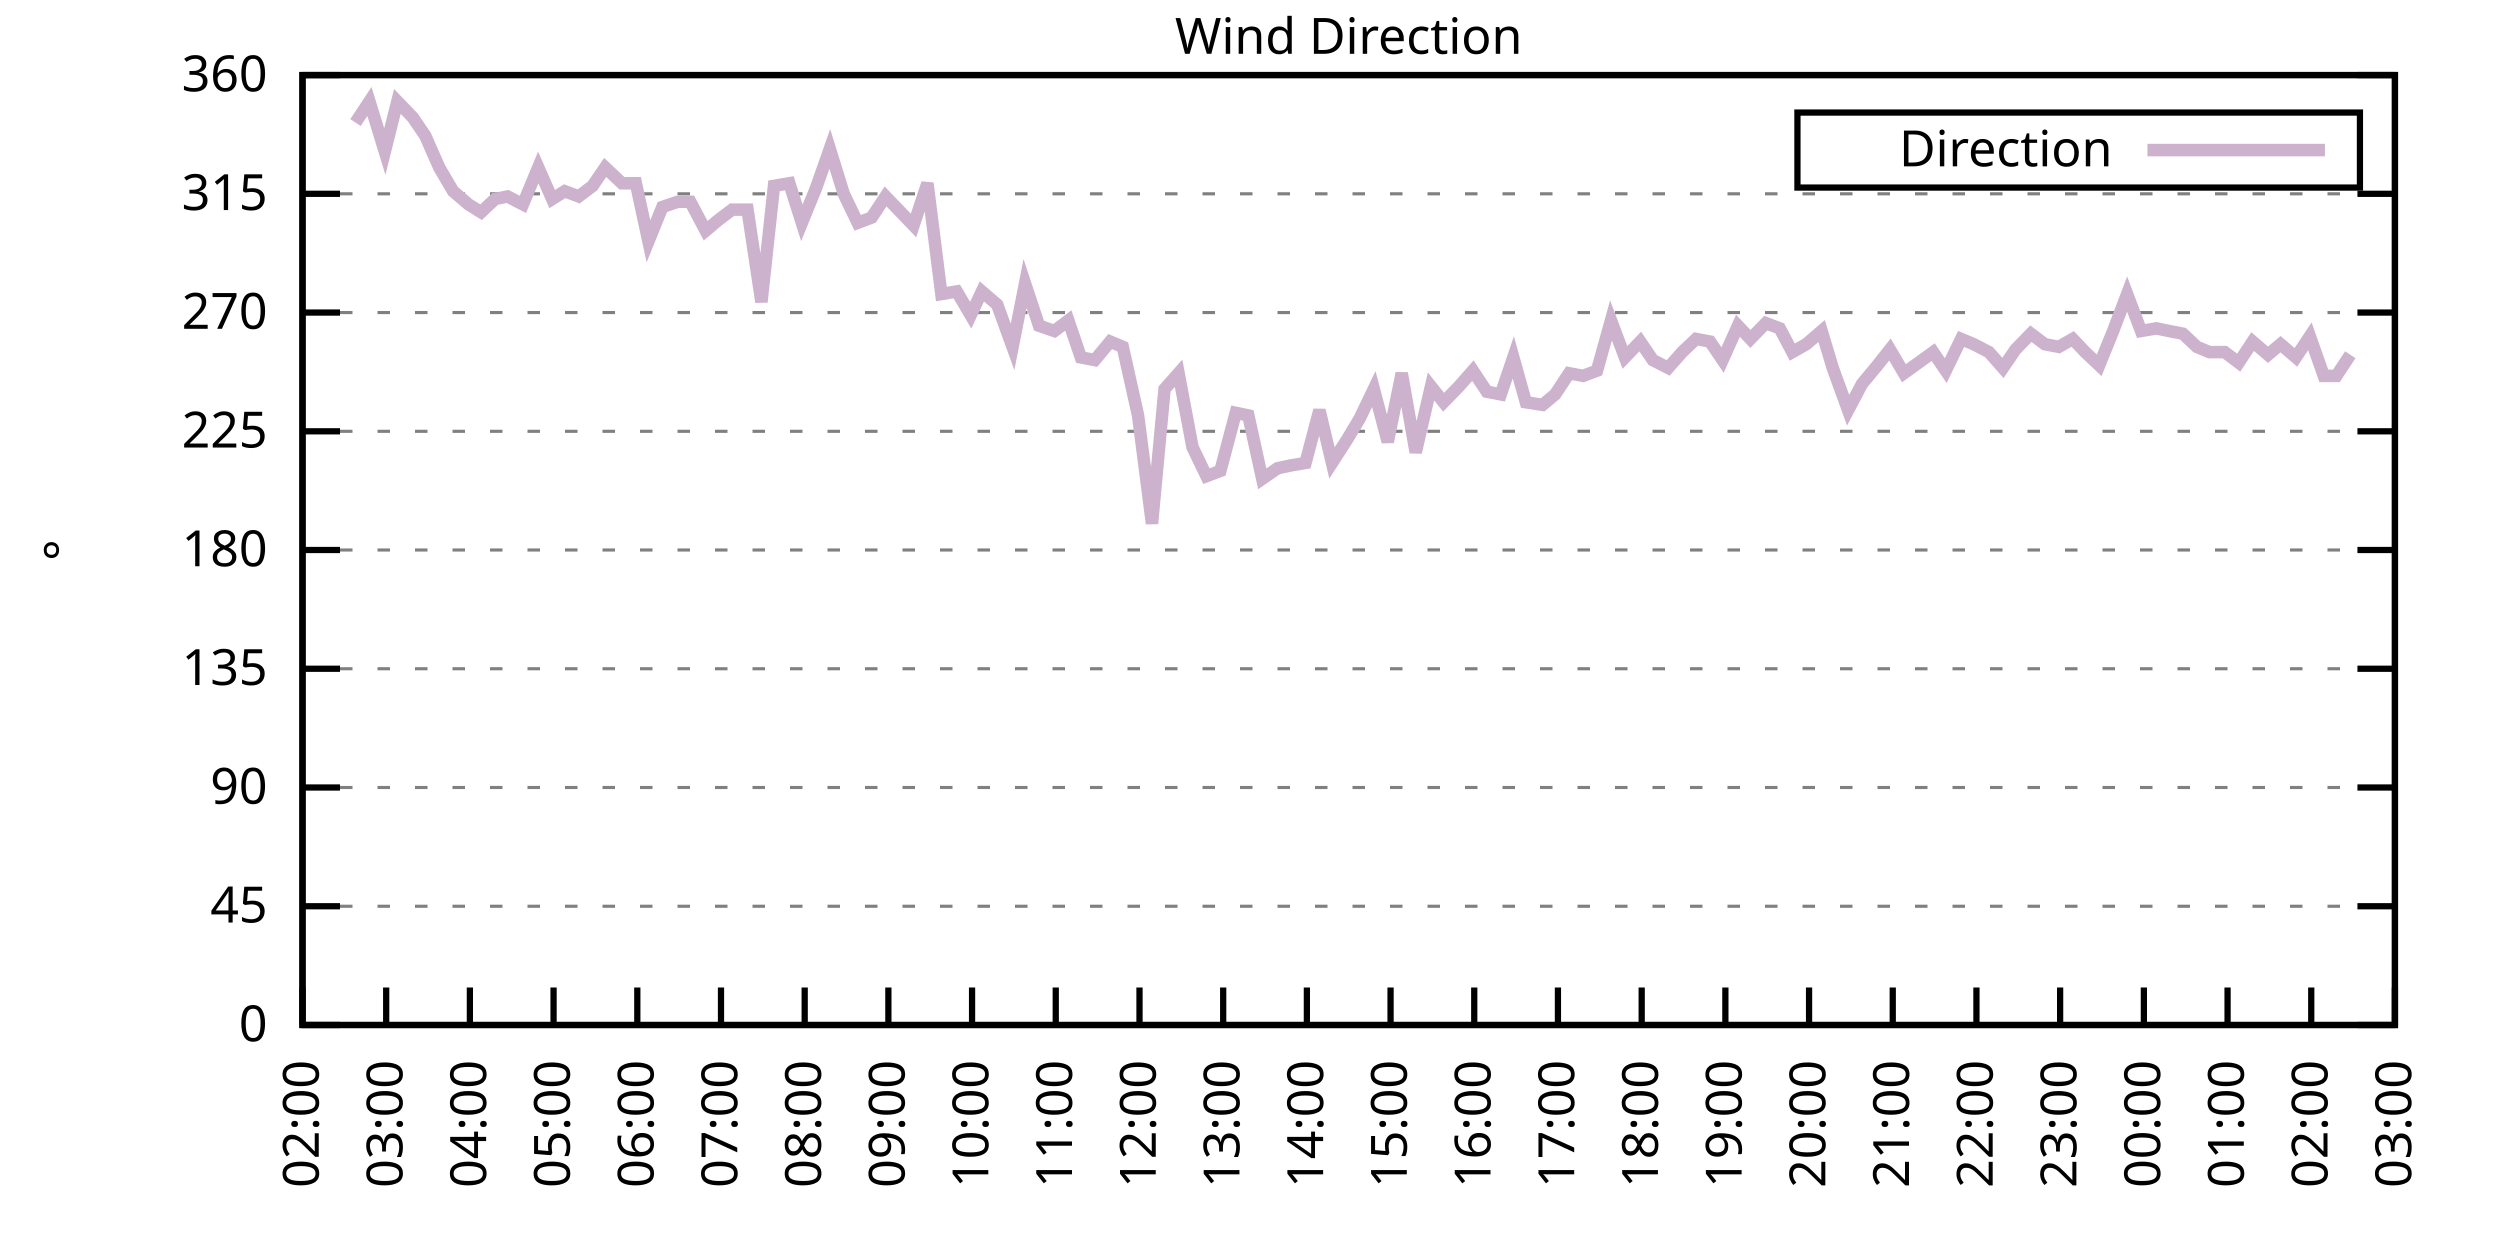
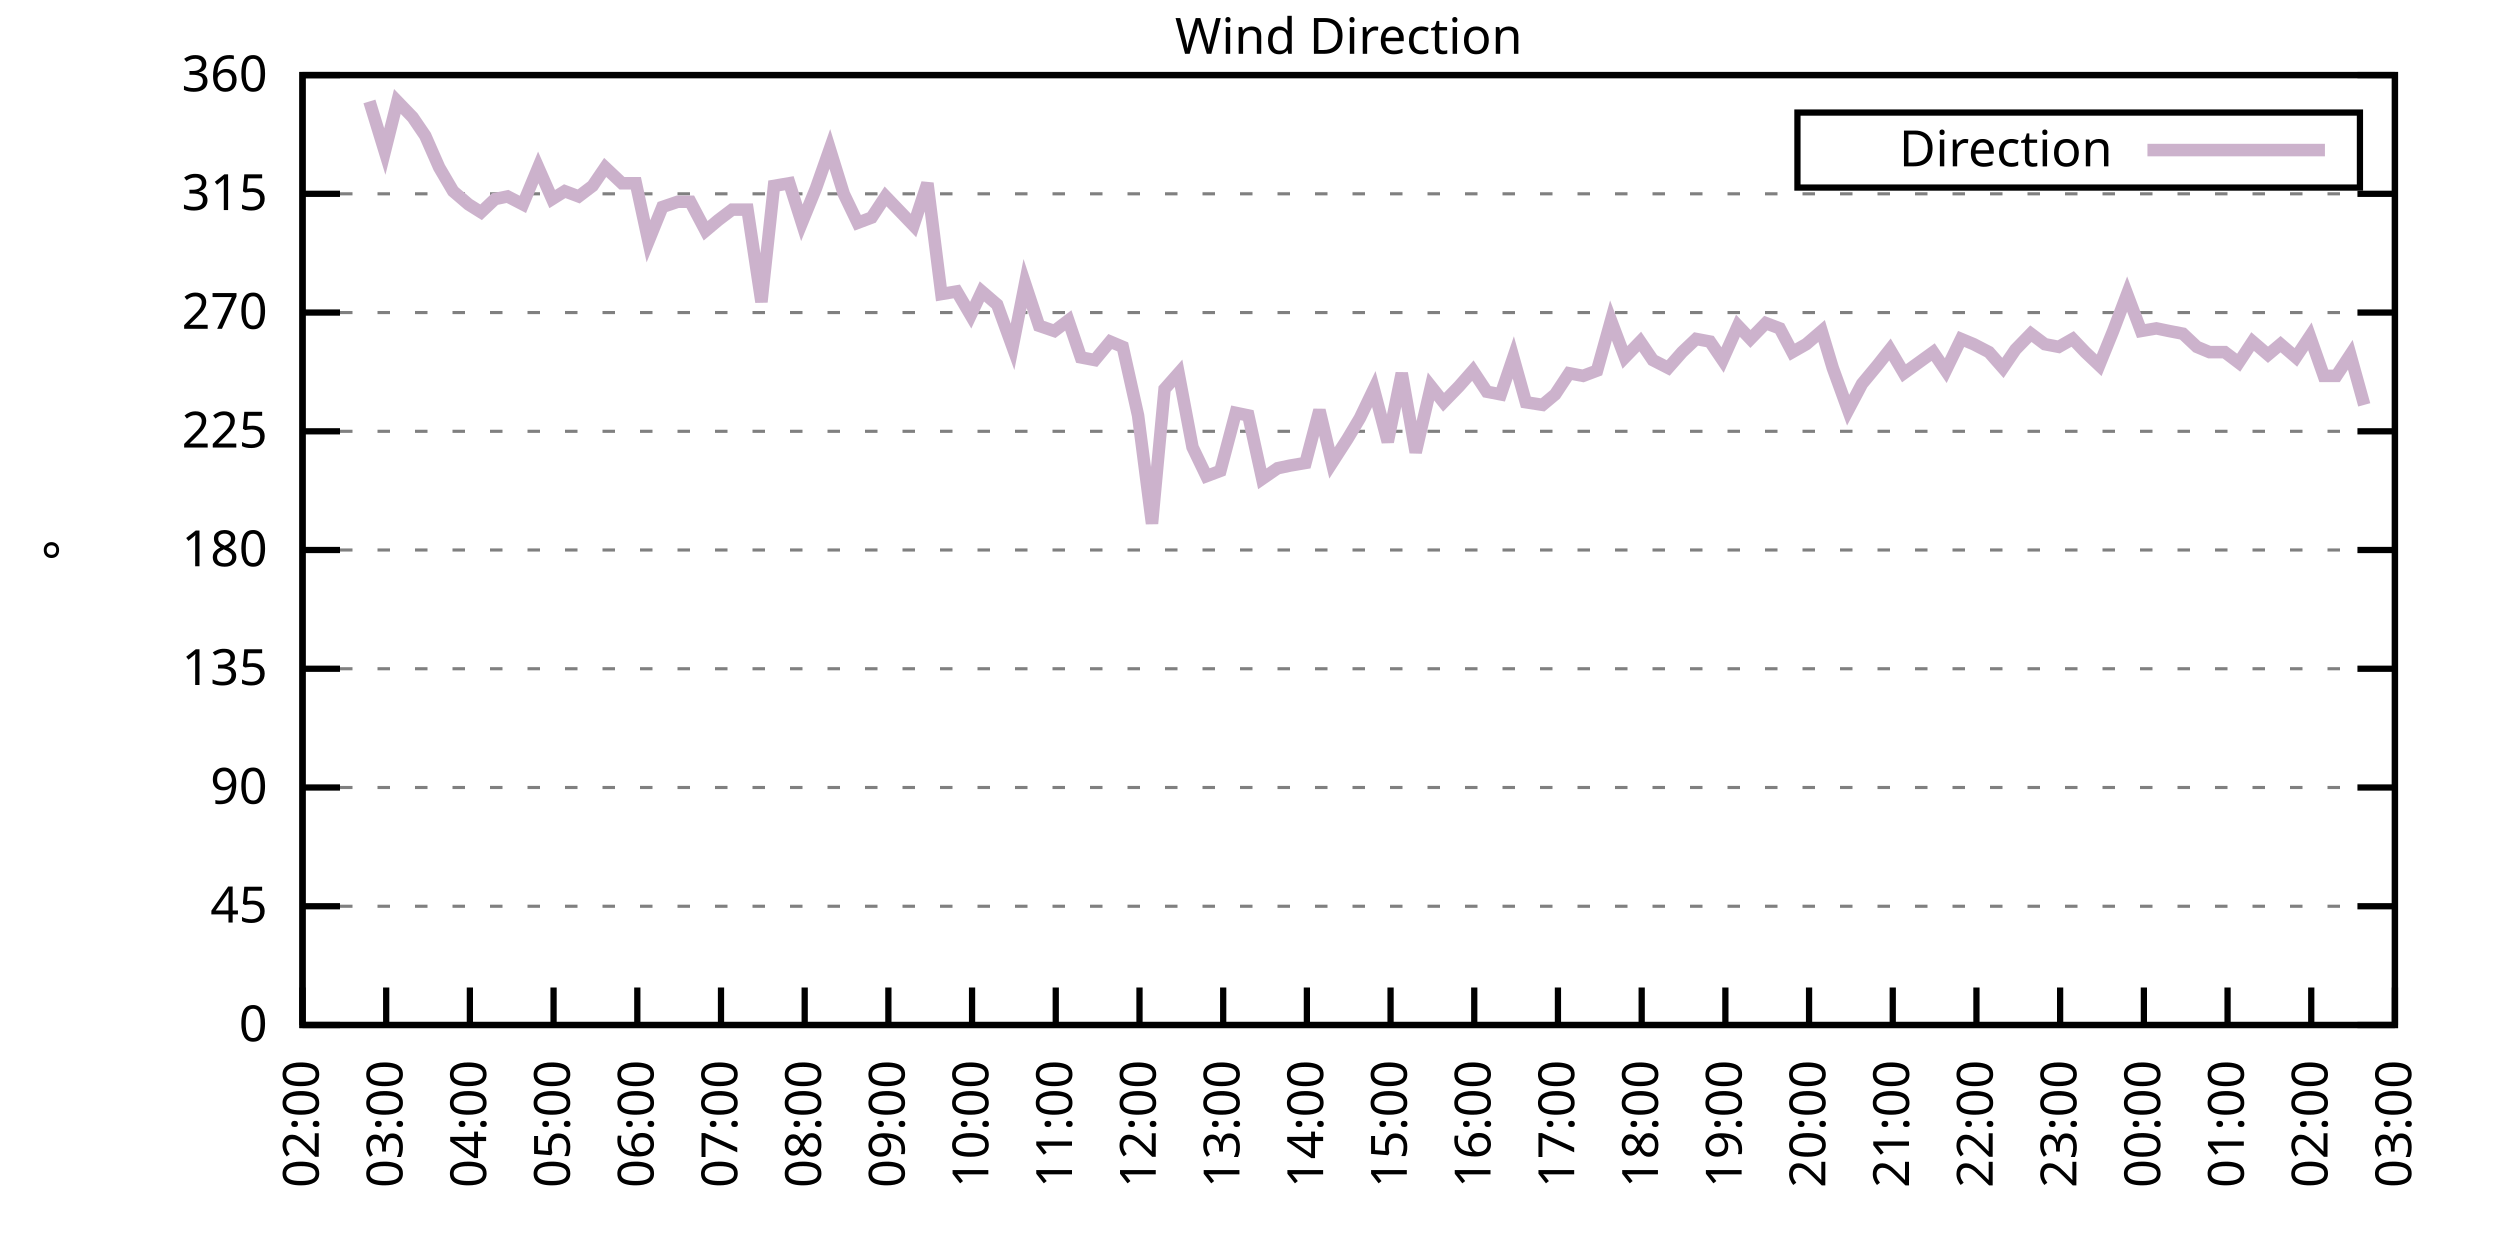
<svg xmlns="http://www.w3.org/2000/svg" xmlns:xlink="http://www.w3.org/1999/xlink" width="400" height="200" viewBox="0 0 400 200">
  <g id="gnuplot_canvas">
    <rect x="0" y="0" width="400" height="200" fill="none" />
    <defs>
      <circle id="gpDot" r="0.5" stroke-width="0.5" stroke="currentColor" />
      <path id="gpPt0" stroke-width="0.333" stroke="currentColor" d="M-1,0 h2 M0,-1 v2" />
      <path id="gpPt1" stroke-width="0.333" stroke="currentColor" d="M-1,-1 L1,1 M1,-1 L-1,1" />
      <path id="gpPt2" stroke-width="0.333" stroke="currentColor" d="M-1,0 L1,0 M0,-1 L0,1 M-1,-1 L1,1 M-1,1 L1,-1" />
      <rect id="gpPt3" stroke-width="0.333" stroke="currentColor" x="-1" y="-1" width="2" height="2" />
      <rect id="gpPt4" stroke-width="0.333" stroke="currentColor" fill="currentColor" x="-1" y="-1" width="2" height="2" />
      <circle id="gpPt5" stroke-width="0.333" stroke="currentColor" cx="0" cy="0" r="1" />
      <use xlink:href="#gpPt5" id="gpPt6" fill="currentColor" stroke="none" />
      <path id="gpPt7" stroke-width="0.333" stroke="currentColor" d="M0,-1.33 L-1.33,0.67 L1.33,0.67 z" />
      <use xlink:href="#gpPt7" id="gpPt8" fill="currentColor" stroke="none" />
      <use xlink:href="#gpPt7" id="gpPt9" stroke="currentColor" transform="rotate(180)" />
      <use xlink:href="#gpPt9" id="gpPt10" fill="currentColor" stroke="none" />
      <use xlink:href="#gpPt3" id="gpPt11" stroke="currentColor" transform="rotate(45)" />
      <use xlink:href="#gpPt11" id="gpPt12" fill="currentColor" stroke="none" />
      <path id="gpPt13" stroke-width="0.333" stroke="currentColor" d="M0,1.330 L1.265,0.411 L0.782,-1.067 L-0.782,-1.076 L-1.265,0.411 z" />
      <use xlink:href="#gpPt13" id="gpPt14" fill="currentColor" stroke="none" />
      <filter id="textbox" filterUnits="objectBoundingBox" x="0" y="0" height="1" width="1">
        <feFlood flood-color="white" flood-opacity="1" result="bgnd" />
        <feComposite in="SourceGraphic" in2="bgnd" operator="atop" />
      </filter>
      <filter id="greybox" filterUnits="objectBoundingBox" x="0" y="0" height="1" width="1">
        <feFlood flood-color="lightgrey" flood-opacity="1" result="grey" />
        <feComposite in="SourceGraphic" in2="grey" operator="atop" />
      </filter>
    </defs>
    <g fill="none" color="white" stroke="currentColor" stroke-width="1.00" stroke-linecap="butt" stroke-linejoin="miter">
</g>
    <g fill="none" color="black" stroke="currentColor" stroke-width="1.00" stroke-linecap="butt" stroke-linejoin="miter">
      <g stroke="none" shape-rendering="crispEdges">
        <polygon fill="rgb(255, 255, 255)" points="48.40,164.00 383.18,164.00 383.18,12.02 48.40,12.02 " />
      </g>
    </g>
    <g fill="none" color="black" stroke="currentColor" stroke-width="1.00" stroke-linecap="butt" stroke-linejoin="miter">
</g>
    <g fill="none" color="black" stroke="black" stroke-width="0.50" stroke-linecap="butt" stroke-linejoin="miter">
</g>
    <g fill="none" color="gray" stroke="currentColor" stroke-width="0.50" stroke-linecap="butt" stroke-linejoin="miter">
      <path stroke="gray" stroke-dasharray="2,4" class="gridline" d="M48.40,164.00 L383.19,164.00  " />
    </g>
    <g fill="none" color="gray" stroke="gray" stroke-width="1.00" stroke-linecap="butt" stroke-linejoin="miter">
</g>
    <g fill="none" color="black" stroke="currentColor" stroke-width="1.00" stroke-linecap="butt" stroke-linejoin="miter">
      <path stroke="black" d="M48.40,164.00 L54.40,164.00 M383.19,164.00 L377.19,164.00  " />
      <g transform="translate(42.80,166.60)" stroke="none" fill="black" font-family="Sans" font-size="8.00" text-anchor="end">
        <text>
          <tspan font-family="Sans"> 0</tspan>
        </text>
      </g>
    </g>
    <g fill="none" color="black" stroke="currentColor" stroke-width="1.00" stroke-linecap="butt" stroke-linejoin="miter">
</g>
    <g fill="none" color="black" stroke="black" stroke-width="0.50" stroke-linecap="butt" stroke-linejoin="miter">
</g>
    <g fill="none" color="gray" stroke="currentColor" stroke-width="0.50" stroke-linecap="butt" stroke-linejoin="miter">
      <path stroke="gray" stroke-dasharray="2,4" class="gridline" d="M48.40,145.00 L383.19,145.00  " />
    </g>
    <g fill="none" color="gray" stroke="gray" stroke-width="1.00" stroke-linecap="butt" stroke-linejoin="miter">
</g>
    <g fill="none" color="black" stroke="currentColor" stroke-width="1.00" stroke-linecap="butt" stroke-linejoin="miter">
      <path stroke="black" d="M48.40,145.00 L54.40,145.00 M383.19,145.00 L377.19,145.00  " />
      <g transform="translate(42.80,147.60)" stroke="none" fill="black" font-family="Sans" font-size="8.00" text-anchor="end">
        <text>
          <tspan font-family="Sans"> 45</tspan>
        </text>
      </g>
    </g>
    <g fill="none" color="black" stroke="currentColor" stroke-width="1.00" stroke-linecap="butt" stroke-linejoin="miter">
</g>
    <g fill="none" color="black" stroke="black" stroke-width="0.50" stroke-linecap="butt" stroke-linejoin="miter">
</g>
    <g fill="none" color="gray" stroke="currentColor" stroke-width="0.50" stroke-linecap="butt" stroke-linejoin="miter">
      <path stroke="gray" stroke-dasharray="2,4" class="gridline" d="M48.40,126.00 L383.19,126.00  " />
    </g>
    <g fill="none" color="gray" stroke="gray" stroke-width="1.00" stroke-linecap="butt" stroke-linejoin="miter">
</g>
    <g fill="none" color="black" stroke="currentColor" stroke-width="1.00" stroke-linecap="butt" stroke-linejoin="miter">
      <path stroke="black" d="M48.40,126.00 L54.40,126.00 M383.19,126.00 L377.19,126.00  " />
      <g transform="translate(42.80,128.60)" stroke="none" fill="black" font-family="Sans" font-size="8.00" text-anchor="end">
        <text>
          <tspan font-family="Sans"> 90</tspan>
        </text>
      </g>
    </g>
    <g fill="none" color="black" stroke="currentColor" stroke-width="1.00" stroke-linecap="butt" stroke-linejoin="miter">
</g>
    <g fill="none" color="black" stroke="black" stroke-width="0.50" stroke-linecap="butt" stroke-linejoin="miter">
</g>
    <g fill="none" color="gray" stroke="currentColor" stroke-width="0.50" stroke-linecap="butt" stroke-linejoin="miter">
      <path stroke="gray" stroke-dasharray="2,4" class="gridline" d="M48.40,107.00 L383.19,107.00  " />
    </g>
    <g fill="none" color="gray" stroke="gray" stroke-width="1.00" stroke-linecap="butt" stroke-linejoin="miter">
</g>
    <g fill="none" color="black" stroke="currentColor" stroke-width="1.00" stroke-linecap="butt" stroke-linejoin="miter">
      <path stroke="black" d="M48.40,107.00 L54.40,107.00 M383.19,107.00 L377.19,107.00  " />
      <g transform="translate(42.80,109.60)" stroke="none" fill="black" font-family="Sans" font-size="8.00" text-anchor="end">
        <text>
          <tspan font-family="Sans"> 135</tspan>
        </text>
      </g>
    </g>
    <g fill="none" color="black" stroke="currentColor" stroke-width="1.00" stroke-linecap="butt" stroke-linejoin="miter">
</g>
    <g fill="none" color="black" stroke="black" stroke-width="0.50" stroke-linecap="butt" stroke-linejoin="miter">
</g>
    <g fill="none" color="gray" stroke="currentColor" stroke-width="0.50" stroke-linecap="butt" stroke-linejoin="miter">
      <path stroke="gray" stroke-dasharray="2,4" class="gridline" d="M48.40,88.00 L383.19,88.00  " />
    </g>
    <g fill="none" color="gray" stroke="gray" stroke-width="1.00" stroke-linecap="butt" stroke-linejoin="miter">
</g>
    <g fill="none" color="black" stroke="currentColor" stroke-width="1.00" stroke-linecap="butt" stroke-linejoin="miter">
      <path stroke="black" d="M48.40,88.00 L54.40,88.00 M383.19,88.00 L377.19,88.00  " />
      <g transform="translate(42.80,90.60)" stroke="none" fill="black" font-family="Sans" font-size="8.00" text-anchor="end">
        <text>
          <tspan font-family="Sans"> 180</tspan>
        </text>
      </g>
    </g>
    <g fill="none" color="black" stroke="currentColor" stroke-width="1.00" stroke-linecap="butt" stroke-linejoin="miter">
</g>
    <g fill="none" color="black" stroke="black" stroke-width="0.50" stroke-linecap="butt" stroke-linejoin="miter">
</g>
    <g fill="none" color="gray" stroke="currentColor" stroke-width="0.50" stroke-linecap="butt" stroke-linejoin="miter">
      <path stroke="gray" stroke-dasharray="2,4" class="gridline" d="M48.40,69.01 L383.19,69.01  " />
    </g>
    <g fill="none" color="gray" stroke="gray" stroke-width="1.00" stroke-linecap="butt" stroke-linejoin="miter">
</g>
    <g fill="none" color="black" stroke="currentColor" stroke-width="1.00" stroke-linecap="butt" stroke-linejoin="miter">
      <path stroke="black" d="M48.40,69.01 L54.40,69.01 M383.19,69.01 L377.19,69.01  " />
      <g transform="translate(42.80,71.61)" stroke="none" fill="black" font-family="Sans" font-size="8.00" text-anchor="end">
        <text>
          <tspan font-family="Sans"> 225</tspan>
        </text>
      </g>
    </g>
    <g fill="none" color="black" stroke="currentColor" stroke-width="1.00" stroke-linecap="butt" stroke-linejoin="miter">
</g>
    <g fill="none" color="black" stroke="black" stroke-width="0.50" stroke-linecap="butt" stroke-linejoin="miter">
</g>
    <g fill="none" color="gray" stroke="currentColor" stroke-width="0.50" stroke-linecap="butt" stroke-linejoin="miter">
      <path stroke="gray" stroke-dasharray="2,4" class="gridline" d="M48.40,50.01 L383.19,50.01  " />
    </g>
    <g fill="none" color="gray" stroke="gray" stroke-width="1.00" stroke-linecap="butt" stroke-linejoin="miter">
</g>
    <g fill="none" color="black" stroke="currentColor" stroke-width="1.00" stroke-linecap="butt" stroke-linejoin="miter">
      <path stroke="black" d="M48.40,50.01 L54.40,50.01 M383.19,50.01 L377.19,50.01  " />
      <g transform="translate(42.80,52.61)" stroke="none" fill="black" font-family="Sans" font-size="8.00" text-anchor="end">
        <text>
          <tspan font-family="Sans"> 270</tspan>
        </text>
      </g>
    </g>
    <g fill="none" color="black" stroke="currentColor" stroke-width="1.00" stroke-linecap="butt" stroke-linejoin="miter">
</g>
    <g fill="none" color="black" stroke="black" stroke-width="0.50" stroke-linecap="butt" stroke-linejoin="miter">
</g>
    <g fill="none" color="gray" stroke="currentColor" stroke-width="0.50" stroke-linecap="butt" stroke-linejoin="miter">
      <path stroke="gray" stroke-dasharray="2,4" class="gridline" d="M48.40,31.01 L383.19,31.01  " />
    </g>
    <g fill="none" color="gray" stroke="gray" stroke-width="1.00" stroke-linecap="butt" stroke-linejoin="miter">
</g>
    <g fill="none" color="black" stroke="currentColor" stroke-width="1.00" stroke-linecap="butt" stroke-linejoin="miter">
      <path stroke="black" d="M48.40,31.01 L54.40,31.01 M383.19,31.01 L377.19,31.01  " />
      <g transform="translate(42.80,33.61)" stroke="none" fill="black" font-family="Sans" font-size="8.00" text-anchor="end">
        <text>
          <tspan font-family="Sans"> 315</tspan>
        </text>
      </g>
    </g>
    <g fill="none" color="black" stroke="currentColor" stroke-width="1.00" stroke-linecap="butt" stroke-linejoin="miter">
</g>
    <g fill="none" color="black" stroke="black" stroke-width="0.50" stroke-linecap="butt" stroke-linejoin="miter">
</g>
    <g fill="none" color="gray" stroke="currentColor" stroke-width="0.50" stroke-linecap="butt" stroke-linejoin="miter">
      <path stroke="gray" stroke-dasharray="2,4" class="gridline" d="M48.40,12.01 L383.19,12.01  " />
    </g>
    <g fill="none" color="gray" stroke="gray" stroke-width="1.00" stroke-linecap="butt" stroke-linejoin="miter">
</g>
    <g fill="none" color="black" stroke="currentColor" stroke-width="1.00" stroke-linecap="butt" stroke-linejoin="miter">
      <path stroke="black" d="M48.40,12.01 L54.40,12.01 M383.19,12.01 L377.19,12.01  " />
      <g transform="translate(42.80,14.61)" stroke="none" fill="black" font-family="Sans" font-size="8.00" text-anchor="end">
        <text>
          <tspan font-family="Sans"> 360</tspan>
        </text>
      </g>
    </g>
    <g fill="none" color="black" stroke="currentColor" stroke-width="1.00" stroke-linecap="butt" stroke-linejoin="miter">
      <path stroke="black" d="M48.40,164.00 L48.40,158.00  " />
      <g transform="translate(51.00,169.60) rotate(270.00)" stroke="none" fill="black" font-family="Sans" font-size="8.00" text-anchor="end">
        <text>
          <tspan font-family="Sans">02:00</tspan>
        </text>
      </g>
    </g>
    <g fill="none" color="black" stroke="currentColor" stroke-width="1.00" stroke-linecap="butt" stroke-linejoin="miter">
      <path stroke="black" d="M61.79,164.00 L61.79,158.00  " />
      <g transform="translate(64.39,169.60) rotate(270.00)" stroke="none" fill="black" font-family="Sans" font-size="8.00" text-anchor="end">
        <text>
          <tspan font-family="Sans">03:00</tspan>
        </text>
      </g>
    </g>
    <g fill="none" color="black" stroke="currentColor" stroke-width="1.00" stroke-linecap="butt" stroke-linejoin="miter">
      <path stroke="black" d="M75.18,164.00 L75.18,158.00  " />
      <g transform="translate(77.78,169.60) rotate(270.00)" stroke="none" fill="black" font-family="Sans" font-size="8.00" text-anchor="end">
        <text>
          <tspan font-family="Sans">04:00</tspan>
        </text>
      </g>
    </g>
    <g fill="none" color="black" stroke="currentColor" stroke-width="1.00" stroke-linecap="butt" stroke-linejoin="miter">
      <path stroke="black" d="M88.57,164.00 L88.57,158.00  " />
      <g transform="translate(91.17,169.60) rotate(270.00)" stroke="none" fill="black" font-family="Sans" font-size="8.00" text-anchor="end">
        <text>
          <tspan font-family="Sans">05:00</tspan>
        </text>
      </g>
    </g>
    <g fill="none" color="black" stroke="currentColor" stroke-width="1.00" stroke-linecap="butt" stroke-linejoin="miter">
      <path stroke="black" d="M101.97,164.00 L101.97,158.00  " />
      <g transform="translate(104.57,169.60) rotate(270.00)" stroke="none" fill="black" font-family="Sans" font-size="8.00" text-anchor="end">
        <text>
          <tspan font-family="Sans">06:00</tspan>
        </text>
      </g>
    </g>
    <g fill="none" color="black" stroke="currentColor" stroke-width="1.00" stroke-linecap="butt" stroke-linejoin="miter">
      <path stroke="black" d="M115.36,164.00 L115.36,158.00  " />
      <g transform="translate(117.96,169.60) rotate(270.00)" stroke="none" fill="black" font-family="Sans" font-size="8.00" text-anchor="end">
        <text>
          <tspan font-family="Sans">07:00</tspan>
        </text>
      </g>
    </g>
    <g fill="none" color="black" stroke="currentColor" stroke-width="1.00" stroke-linecap="butt" stroke-linejoin="miter">
      <path stroke="black" d="M128.75,164.00 L128.75,158.00  " />
      <g transform="translate(131.35,169.60) rotate(270.00)" stroke="none" fill="black" font-family="Sans" font-size="8.00" text-anchor="end">
        <text>
          <tspan font-family="Sans">08:00</tspan>
        </text>
      </g>
    </g>
    <g fill="none" color="black" stroke="currentColor" stroke-width="1.00" stroke-linecap="butt" stroke-linejoin="miter">
      <path stroke="black" d="M142.14,164.00 L142.14,158.00  " />
      <g transform="translate(144.74,169.60) rotate(270.00)" stroke="none" fill="black" font-family="Sans" font-size="8.00" text-anchor="end">
        <text>
          <tspan font-family="Sans">09:00</tspan>
        </text>
      </g>
    </g>
    <g fill="none" color="black" stroke="currentColor" stroke-width="1.00" stroke-linecap="butt" stroke-linejoin="miter">
      <path stroke="black" d="M155.53,164.00 L155.53,158.00  " />
      <g transform="translate(158.13,169.60) rotate(270.00)" stroke="none" fill="black" font-family="Sans" font-size="8.00" text-anchor="end">
        <text>
          <tspan font-family="Sans">10:00</tspan>
        </text>
      </g>
    </g>
    <g fill="none" color="black" stroke="currentColor" stroke-width="1.00" stroke-linecap="butt" stroke-linejoin="miter">
      <path stroke="black" d="M168.92,164.00 L168.92,158.00  " />
      <g transform="translate(171.52,169.60) rotate(270.00)" stroke="none" fill="black" font-family="Sans" font-size="8.00" text-anchor="end">
        <text>
          <tspan font-family="Sans">11:00</tspan>
        </text>
      </g>
    </g>
    <g fill="none" color="black" stroke="currentColor" stroke-width="1.00" stroke-linecap="butt" stroke-linejoin="miter">
      <path stroke="black" d="M182.32,164.00 L182.32,158.00  " />
      <g transform="translate(184.92,169.60) rotate(270.00)" stroke="none" fill="black" font-family="Sans" font-size="8.00" text-anchor="end">
        <text>
          <tspan font-family="Sans">12:00</tspan>
        </text>
      </g>
    </g>
    <g fill="none" color="black" stroke="currentColor" stroke-width="1.00" stroke-linecap="butt" stroke-linejoin="miter">
      <path stroke="black" d="M195.71,164.00 L195.71,158.00  " />
      <g transform="translate(198.31,169.60) rotate(270.00)" stroke="none" fill="black" font-family="Sans" font-size="8.00" text-anchor="end">
        <text>
          <tspan font-family="Sans">13:00</tspan>
        </text>
      </g>
    </g>
    <g fill="none" color="black" stroke="currentColor" stroke-width="1.00" stroke-linecap="butt" stroke-linejoin="miter">
      <path stroke="black" d="M209.10,164.00 L209.10,158.00  " />
      <g transform="translate(211.70,169.60) rotate(270.00)" stroke="none" fill="black" font-family="Sans" font-size="8.00" text-anchor="end">
        <text>
          <tspan font-family="Sans">14:00</tspan>
        </text>
      </g>
    </g>
    <g fill="none" color="black" stroke="currentColor" stroke-width="1.00" stroke-linecap="butt" stroke-linejoin="miter">
      <path stroke="black" d="M222.49,164.00 L222.49,158.00  " />
      <g transform="translate(225.09,169.60) rotate(270.00)" stroke="none" fill="black" font-family="Sans" font-size="8.00" text-anchor="end">
        <text>
          <tspan font-family="Sans">15:00</tspan>
        </text>
      </g>
    </g>
    <g fill="none" color="black" stroke="currentColor" stroke-width="1.00" stroke-linecap="butt" stroke-linejoin="miter">
      <path stroke="black" d="M235.88,164.00 L235.88,158.00  " />
      <g transform="translate(238.48,169.60) rotate(270.00)" stroke="none" fill="black" font-family="Sans" font-size="8.00" text-anchor="end">
        <text>
          <tspan font-family="Sans">16:00</tspan>
        </text>
      </g>
    </g>
    <g fill="none" color="black" stroke="currentColor" stroke-width="1.00" stroke-linecap="butt" stroke-linejoin="miter">
      <path stroke="black" d="M249.27,164.00 L249.27,158.00  " />
      <g transform="translate(251.87,169.60) rotate(270.00)" stroke="none" fill="black" font-family="Sans" font-size="8.00" text-anchor="end">
        <text>
          <tspan font-family="Sans">17:00</tspan>
        </text>
      </g>
    </g>
    <g fill="none" color="black" stroke="currentColor" stroke-width="1.00" stroke-linecap="butt" stroke-linejoin="miter">
      <path stroke="black" d="M262.67,164.00 L262.67,158.00  " />
      <g transform="translate(265.27,169.60) rotate(270.00)" stroke="none" fill="black" font-family="Sans" font-size="8.00" text-anchor="end">
        <text>
          <tspan font-family="Sans">18:00</tspan>
        </text>
      </g>
    </g>
    <g fill="none" color="black" stroke="currentColor" stroke-width="1.00" stroke-linecap="butt" stroke-linejoin="miter">
      <path stroke="black" d="M276.06,164.00 L276.06,158.00  " />
      <g transform="translate(278.66,169.60) rotate(270.00)" stroke="none" fill="black" font-family="Sans" font-size="8.00" text-anchor="end">
        <text>
          <tspan font-family="Sans">19:00</tspan>
        </text>
      </g>
    </g>
    <g fill="none" color="black" stroke="currentColor" stroke-width="1.00" stroke-linecap="butt" stroke-linejoin="miter">
      <path stroke="black" d="M289.45,164.00 L289.45,158.00  " />
      <g transform="translate(292.05,169.60) rotate(270.00)" stroke="none" fill="black" font-family="Sans" font-size="8.00" text-anchor="end">
        <text>
          <tspan font-family="Sans">20:00</tspan>
        </text>
      </g>
    </g>
    <g fill="none" color="black" stroke="currentColor" stroke-width="1.00" stroke-linecap="butt" stroke-linejoin="miter">
      <path stroke="black" d="M302.84,164.00 L302.84,158.00  " />
      <g transform="translate(305.44,169.60) rotate(270.00)" stroke="none" fill="black" font-family="Sans" font-size="8.00" text-anchor="end">
        <text>
          <tspan font-family="Sans">21:00</tspan>
        </text>
      </g>
    </g>
    <g fill="none" color="black" stroke="currentColor" stroke-width="1.00" stroke-linecap="butt" stroke-linejoin="miter">
      <path stroke="black" d="M316.23,164.00 L316.23,158.00  " />
      <g transform="translate(318.83,169.60) rotate(270.00)" stroke="none" fill="black" font-family="Sans" font-size="8.00" text-anchor="end">
        <text>
          <tspan font-family="Sans">22:00</tspan>
        </text>
      </g>
    </g>
    <g fill="none" color="black" stroke="currentColor" stroke-width="1.00" stroke-linecap="butt" stroke-linejoin="miter">
      <path stroke="black" d="M329.62,164.00 L329.62,158.00  " />
      <g transform="translate(332.22,169.60) rotate(270.00)" stroke="none" fill="black" font-family="Sans" font-size="8.00" text-anchor="end">
        <text>
          <tspan font-family="Sans">23:00</tspan>
        </text>
      </g>
    </g>
    <g fill="none" color="black" stroke="currentColor" stroke-width="1.00" stroke-linecap="butt" stroke-linejoin="miter">
      <path stroke="black" d="M343.02,164.00 L343.02,158.00  " />
      <g transform="translate(345.62,169.60) rotate(270.00)" stroke="none" fill="black" font-family="Sans" font-size="8.00" text-anchor="end">
        <text>
          <tspan font-family="Sans">00:00</tspan>
        </text>
      </g>
    </g>
    <g fill="none" color="black" stroke="currentColor" stroke-width="1.00" stroke-linecap="butt" stroke-linejoin="miter">
      <path stroke="black" d="M356.41,164.00 L356.41,158.00  " />
      <g transform="translate(359.01,169.60) rotate(270.00)" stroke="none" fill="black" font-family="Sans" font-size="8.00" text-anchor="end">
        <text>
          <tspan font-family="Sans">01:00</tspan>
        </text>
      </g>
    </g>
    <g fill="none" color="black" stroke="currentColor" stroke-width="1.00" stroke-linecap="butt" stroke-linejoin="miter">
      <path stroke="black" d="M369.80,164.00 L369.80,158.00  " />
      <g transform="translate(372.40,169.60) rotate(270.00)" stroke="none" fill="black" font-family="Sans" font-size="8.00" text-anchor="end">
        <text>
          <tspan font-family="Sans">02:00</tspan>
        </text>
      </g>
    </g>
    <g fill="none" color="black" stroke="currentColor" stroke-width="1.00" stroke-linecap="butt" stroke-linejoin="miter">
      <path stroke="black" d="M383.19,164.00 L383.19,158.00  " />
      <g transform="translate(385.79,169.60) rotate(270.00)" stroke="none" fill="black" font-family="Sans" font-size="8.00" text-anchor="end">
        <text>
          <tspan font-family="Sans">03:00</tspan>
        </text>
      </g>
    </g>
    <g fill="none" color="black" stroke="currentColor" stroke-width="1.00" stroke-linecap="butt" stroke-linejoin="miter">
</g>
    <g fill="none" color="black" stroke="currentColor" stroke-width="1.00" stroke-linecap="butt" stroke-linejoin="miter">
      <path stroke="black" d="M48.40,12.01 L48.40,164.00 L383.19,164.00 L383.19,12.01 L48.40,12.01 Z  " />
    </g>
    <g fill="none" color="black" stroke="currentColor" stroke-width="1.00" stroke-linecap="butt" stroke-linejoin="miter">
</g>
    <g fill="none" color="black" stroke="currentColor" stroke-width="1.00" stroke-linecap="butt" stroke-linejoin="miter">
      <path stroke="black" d="M287.59,30.01 L287.59,18.01 L377.59,18.01 L377.59,30.01 L287.59,30.01 Z  " />
    </g>
    <g id="Wind_direction_plot_1">
      <g fill="none" color="white" stroke="black" stroke-width="2.00" stroke-linecap="butt" stroke-linejoin="miter">
</g>
      <g fill="none" color="black" stroke="currentColor" stroke-width="2.00" stroke-linecap="butt" stroke-linejoin="miter">
        <g transform="translate(337.99,26.61)" stroke="none" fill="black" font-family="Sans" font-size="8.00" text-anchor="end">
          <text>
            <tspan font-family="Sans">Direction</tspan>
          </text>
        </g>
      </g>
      <g fill="none" color="black" stroke="currentColor" stroke-width="2.00" stroke-linecap="butt" stroke-linejoin="miter">
-         <path stroke="rgb(204, 178, 204)" d="M343.59,24.01 L371.99,24.01 M56.88,19.61 L59.11,16.23 L61.57,24.25 L63.58,16.23 L66.03,18.77 L68.04,21.72   L70.27,26.79 L72.50,30.59 L74.96,32.70 L76.97,33.96 L79.20,31.85 L81.21,31.43 L83.66,32.70 L86.12,26.79   L88.35,31.85 L90.36,30.59 L92.59,31.43 L94.82,29.74 L96.83,26.79 L99.51,29.32 L101.74,29.32 L103.75,38.61   L105.98,33.12 L108.44,32.28 L110.45,32.28 L112.90,36.92 L114.91,35.23 L117.14,33.54 L119.60,33.54 L121.83,48.32   L123.84,29.74 L126.29,29.32 L128.30,35.65 L130.54,30.16 L132.77,23.83 L135.00,31.01 L137.23,35.65 L139.46,34.81   L141.69,31.43 L146.16,36.08 L148.39,29.32 L150.62,47.05 L153.08,46.63 L155.31,50.43 L157.10,46.63 L159.55,48.74   L162.01,55.50 L164.01,45.36 L166.25,52.12 L168.70,52.96 L170.93,51.27 L172.94,57.18 L175.17,57.61 L177.63,54.65   L179.64,55.50 L182.09,66.47 L184.32,83.78 L186.33,62.25 L188.57,59.72 L190.80,71.54 L193.03,76.18 L195.26,75.34   L197.72,66.05 L199.73,66.47 L201.96,76.61 L204.41,74.92 L206.42,74.49 L208.88,74.07 L211.11,65.63 L213.12,74.07   L215.57,70.27 L217.58,66.90 L219.81,62.25 L222.04,70.70 L224.28,59.72 L226.51,72.38 L228.96,61.83 L230.97,64.36   L233.43,61.83 L235.66,59.30 L237.89,62.67 L240.12,63.10 L242.13,57.18 L244.14,64.36 L246.82,64.78 L248.83,63.10   L251.06,59.72 L253.29,60.14 L255.52,59.30 L257.76,51.27 L259.99,57.18 L262.44,54.65 L264.45,57.61 L266.91,58.87   L269.14,56.34 L271.37,54.23 L273.60,54.65 L275.61,57.61 L278.07,52.12 L280.07,54.23 L282.53,51.70 L284.76,52.54   L286.77,56.34 L289.00,55.07 L291.46,52.96 L293.24,58.87 L295.70,65.63 L297.93,61.41 L300.39,58.45 L302.39,55.92   L304.63,59.72 L309.31,56.34 L311.32,59.30 L313.78,54.23 L315.79,55.07 L318.24,56.34 L320.47,58.87 L322.48,55.92   L324.94,53.39 L327.17,55.07 L329.40,55.50 L331.63,54.23 L333.64,56.34 L335.87,58.45 L338.10,52.96 L340.34,47.05   L342.57,52.96 L345.02,52.54 L347.03,52.96 L349.26,53.39 L351.50,55.50 L353.51,56.34 L355.96,56.34 L358.19,58.03   L360.42,54.65 L362.88,56.76 L364.89,55.07 L367.34,57.18 L369.58,53.81 L371.81,60.14 L373.82,60.14 L376.05,56.76    " />
+         <path stroke="rgb(204, 178, 204)" d="M343.59,24.01 L371.99,24.01 M59.11,16.23 L61.57,24.25 L63.58,16.23 L66.03,18.77 L68.04,21.72 L70.27,26.79   L72.50,30.59 L74.96,32.70 L76.97,33.96 L79.20,31.85 L81.21,31.43 L83.66,32.70 L86.12,26.79 L88.35,31.85   L90.36,30.59 L92.59,31.43 L94.82,29.74 L96.83,26.79 L99.51,29.32 L101.74,29.32 L103.75,38.61 L105.98,33.12   L108.44,32.28 L110.45,32.28 L112.90,36.92 L114.91,35.23 L117.14,33.54 L119.60,33.54 L121.83,48.32 L123.84,29.74   L126.29,29.32 L128.30,35.65 L130.54,30.16 L132.77,23.83 L135.00,31.01 L137.23,35.65 L139.46,34.81 L141.69,31.43   L146.16,36.08 L148.39,29.32 L150.62,47.05 L153.08,46.63 L155.31,50.43 L157.10,46.63 L159.55,48.74 L162.01,55.50   L164.01,45.36 L166.25,52.12 L168.70,52.96 L170.93,51.27 L172.94,57.18 L175.17,57.61 L177.63,54.65 L179.64,55.50   L182.09,66.47 L184.32,83.78 L186.33,62.25 L188.57,59.72 L190.80,71.54 L193.03,76.18 L195.26,75.34 L197.72,66.05   L199.73,66.47 L201.96,76.61 L204.41,74.92 L206.42,74.49 L208.88,74.07 L211.11,65.63 L213.12,74.07 L215.57,70.27   L217.58,66.90 L219.81,62.25 L222.04,70.70 L224.28,59.72 L226.51,72.38 L228.96,61.83 L230.97,64.36 L233.43,61.83   L235.66,59.30 L237.89,62.67 L240.12,63.10 L242.13,57.18 L244.14,64.36 L246.82,64.78 L248.83,63.10 L251.06,59.72   L253.29,60.14 L255.52,59.30 L257.76,51.27 L259.99,57.18 L262.44,54.65 L264.45,57.61 L266.91,58.87 L269.14,56.34   L271.37,54.23 L273.60,54.65 L275.61,57.61 L278.07,52.12 L280.07,54.23 L282.53,51.70 L284.76,52.54 L286.77,56.34   L289.00,55.07 L291.46,52.96 L293.24,58.87 L295.70,65.63 L297.93,61.41 L300.39,58.45 L302.39,55.92 L304.63,59.72   L309.31,56.34 L311.32,59.30 L313.78,54.23 L315.79,55.07 L318.24,56.34 L320.47,58.87 L322.48,55.92 L324.94,53.39   L327.17,55.07 L329.40,55.50 L331.63,54.23 L333.64,56.34 L335.87,58.45 L338.10,52.96 L340.34,47.05 L342.57,52.96   L345.02,52.54 L347.03,52.96 L349.26,53.39 L351.50,55.50 L353.51,56.34 L355.96,56.34 L358.19,58.03 L360.42,54.65   L362.88,56.76 L364.89,55.07 L367.34,57.18 L369.58,53.81 L371.81,60.14 L373.82,60.14 L376.05,56.76 L378.28,64.78    " />
      </g>
    </g>
    <g fill="none" color="black" stroke="currentColor" stroke-width="2.00" stroke-linecap="butt" stroke-linejoin="miter">
</g>
    <g fill="none" color="black" stroke="black" stroke-width="1.00" stroke-linecap="butt" stroke-linejoin="miter">
</g>
    <g fill="none" color="black" stroke="currentColor" stroke-width="1.00" stroke-linecap="butt" stroke-linejoin="miter">
      <path stroke="black" d="M48.40,12.01 L48.40,164.00 L383.19,164.00 L383.19,12.01 L48.40,12.01 Z  " />
      <g transform="translate(12.80,88.01) rotate(270.00)" stroke="none" fill="black" font-family="Sans" font-size="8.00" text-anchor="middle">
        <text>
          <tspan font-family="Sans">°</tspan>
        </text>
      </g>
    </g>
    <g fill="none" color="black" stroke="currentColor" stroke-width="1.00" stroke-linecap="butt" stroke-linejoin="miter">
</g>
    <g fill="none" color="black" stroke="currentColor" stroke-width="1.00" stroke-linecap="butt" stroke-linejoin="miter">
      <g transform="translate(215.79,8.61)" stroke="none" fill="black" font-family="Sans" font-size="8.00" text-anchor="middle">
        <text>
          <tspan font-family="Sans">Wind Direction</tspan>
        </text>
      </g>
    </g>
    <g fill="none" color="black" stroke="currentColor" stroke-width="1.00" stroke-linecap="butt" stroke-linejoin="miter">
</g>
  </g>
</svg>
